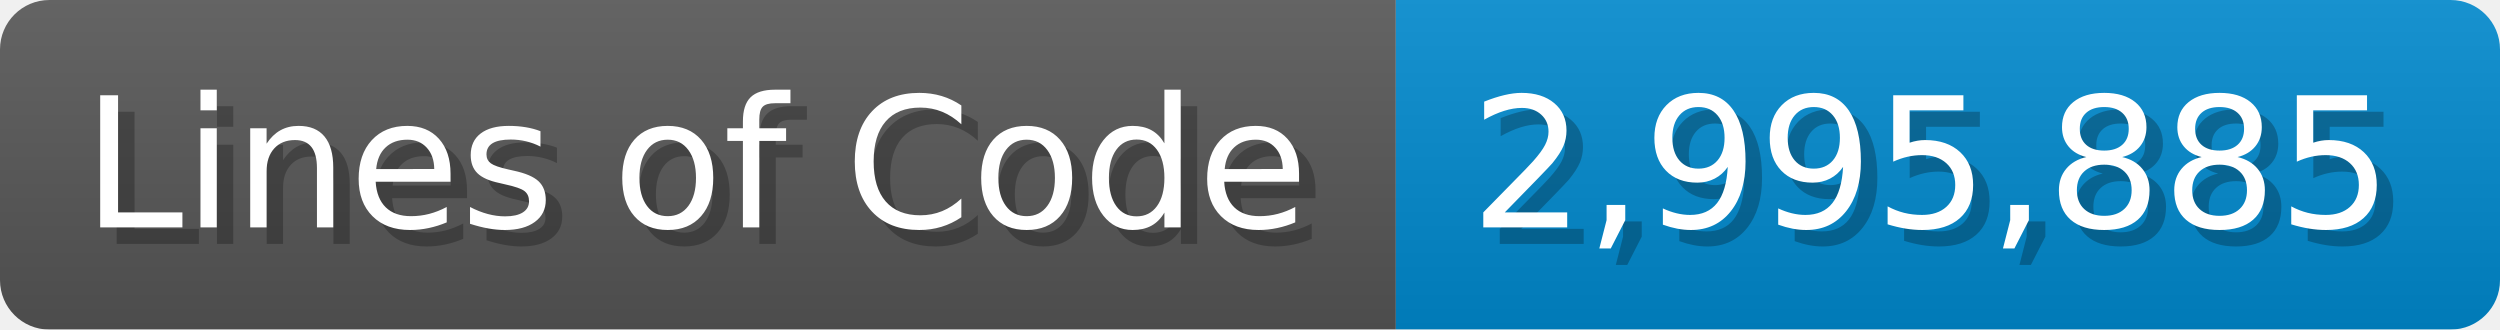
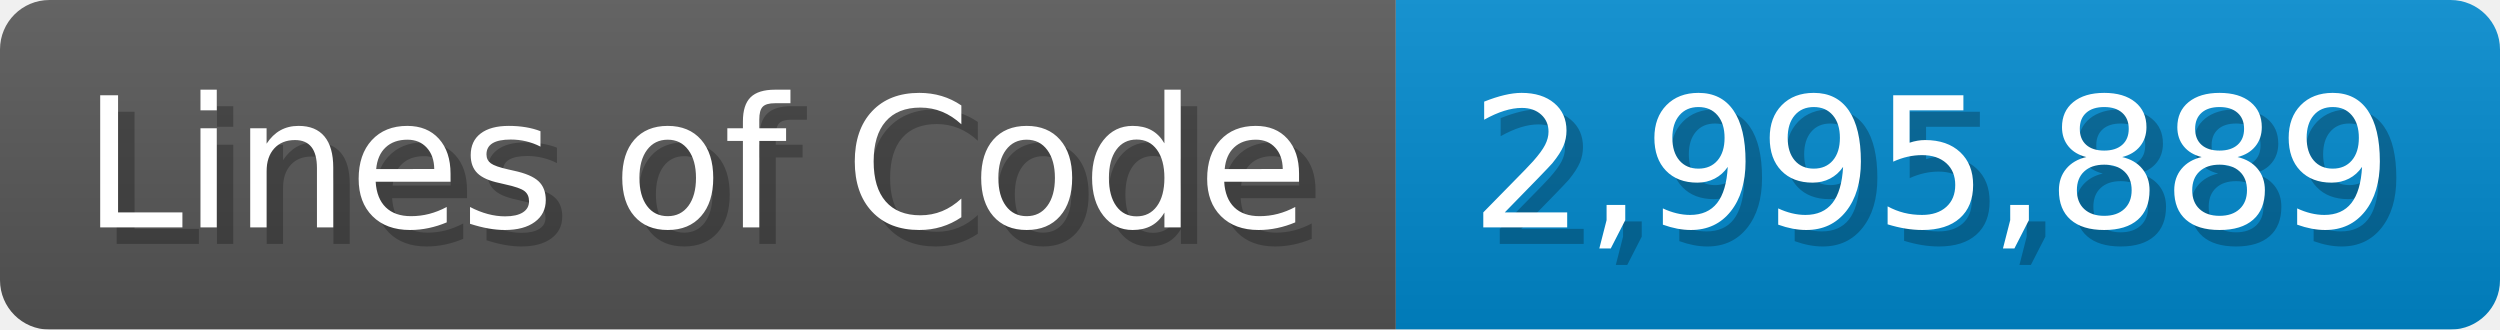
<svg xmlns="http://www.w3.org/2000/svg" width="151.7" height="20" viewBox="0 0 1517 200">
  <linearGradient id="a" x2="0" y2="100%">
    <stop offset="0" stop-opacity=".1" stop-color="#EEE" />
    <stop offset="1" stop-opacity=".1" />
  </linearGradient>
  <mask id="m">
    <rect width="1517" height="200" rx="30" fill="#FFF" />
  </mask>
  <g mask="url(#m)">
    <rect width="847" height="200" fill="#555" />
    <rect width="670" height="200" fill="#08C" x="847" />
    <rect width="1517" height="200" fill="url(#a)" />
  </g>
  <g fill="#fff" text-anchor="start" font-family="Verdana,DejaVu Sans,sans-serif" font-size="110">
    <text x="60" y="148" textLength="747" fill="#000" opacity="0.25">Lines of Code</text>
    <text x="50" y="138" textLength="747">Lines of Code</text>
-     <text x="902" y="148" textLength="570" fill="#000" opacity="0.25">2,995,885</text>
-     <text x="892" y="138" textLength="570">2,995,885</text>
+     <text x="902" y="148" textLength="570" fill="#000" opacity="0.25">2,995,889</text>
+     <text x="892" y="138" textLength="570">2,995,889</text>
  </g>
</svg>
